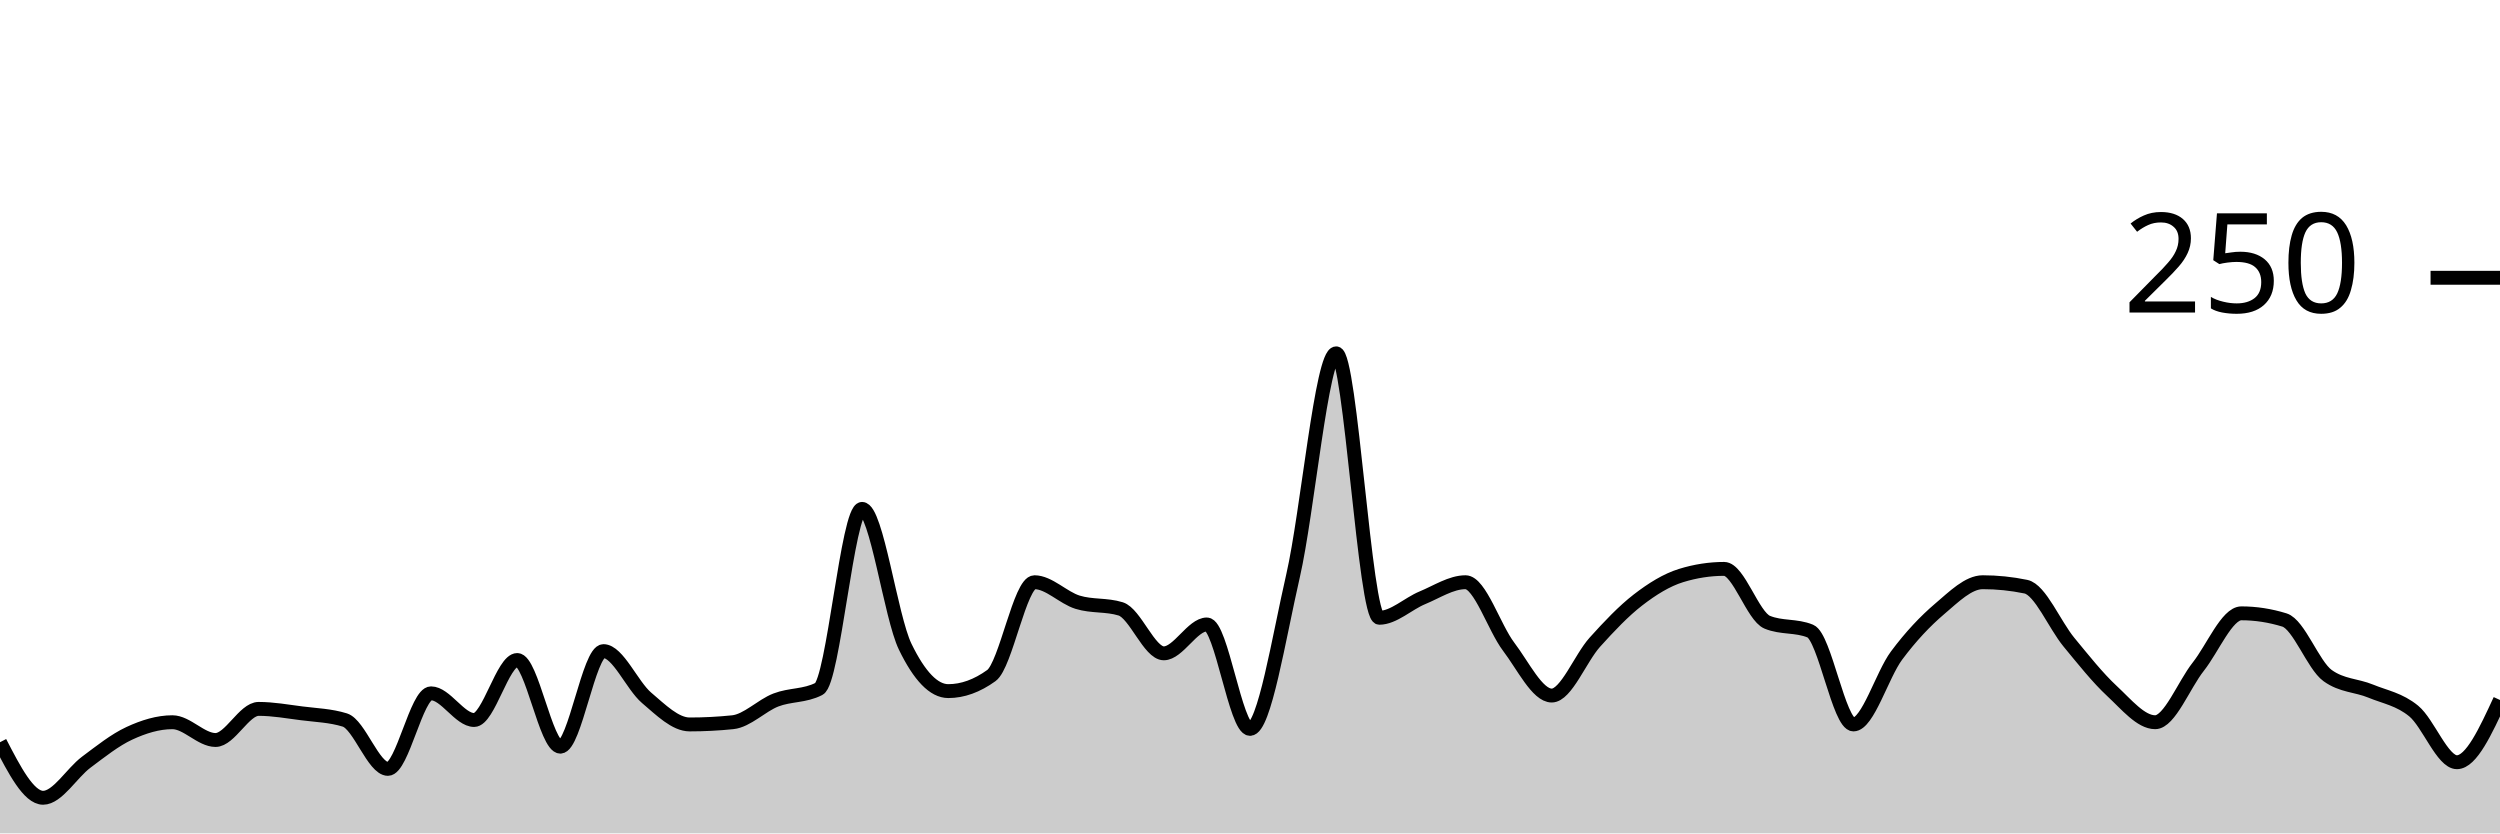
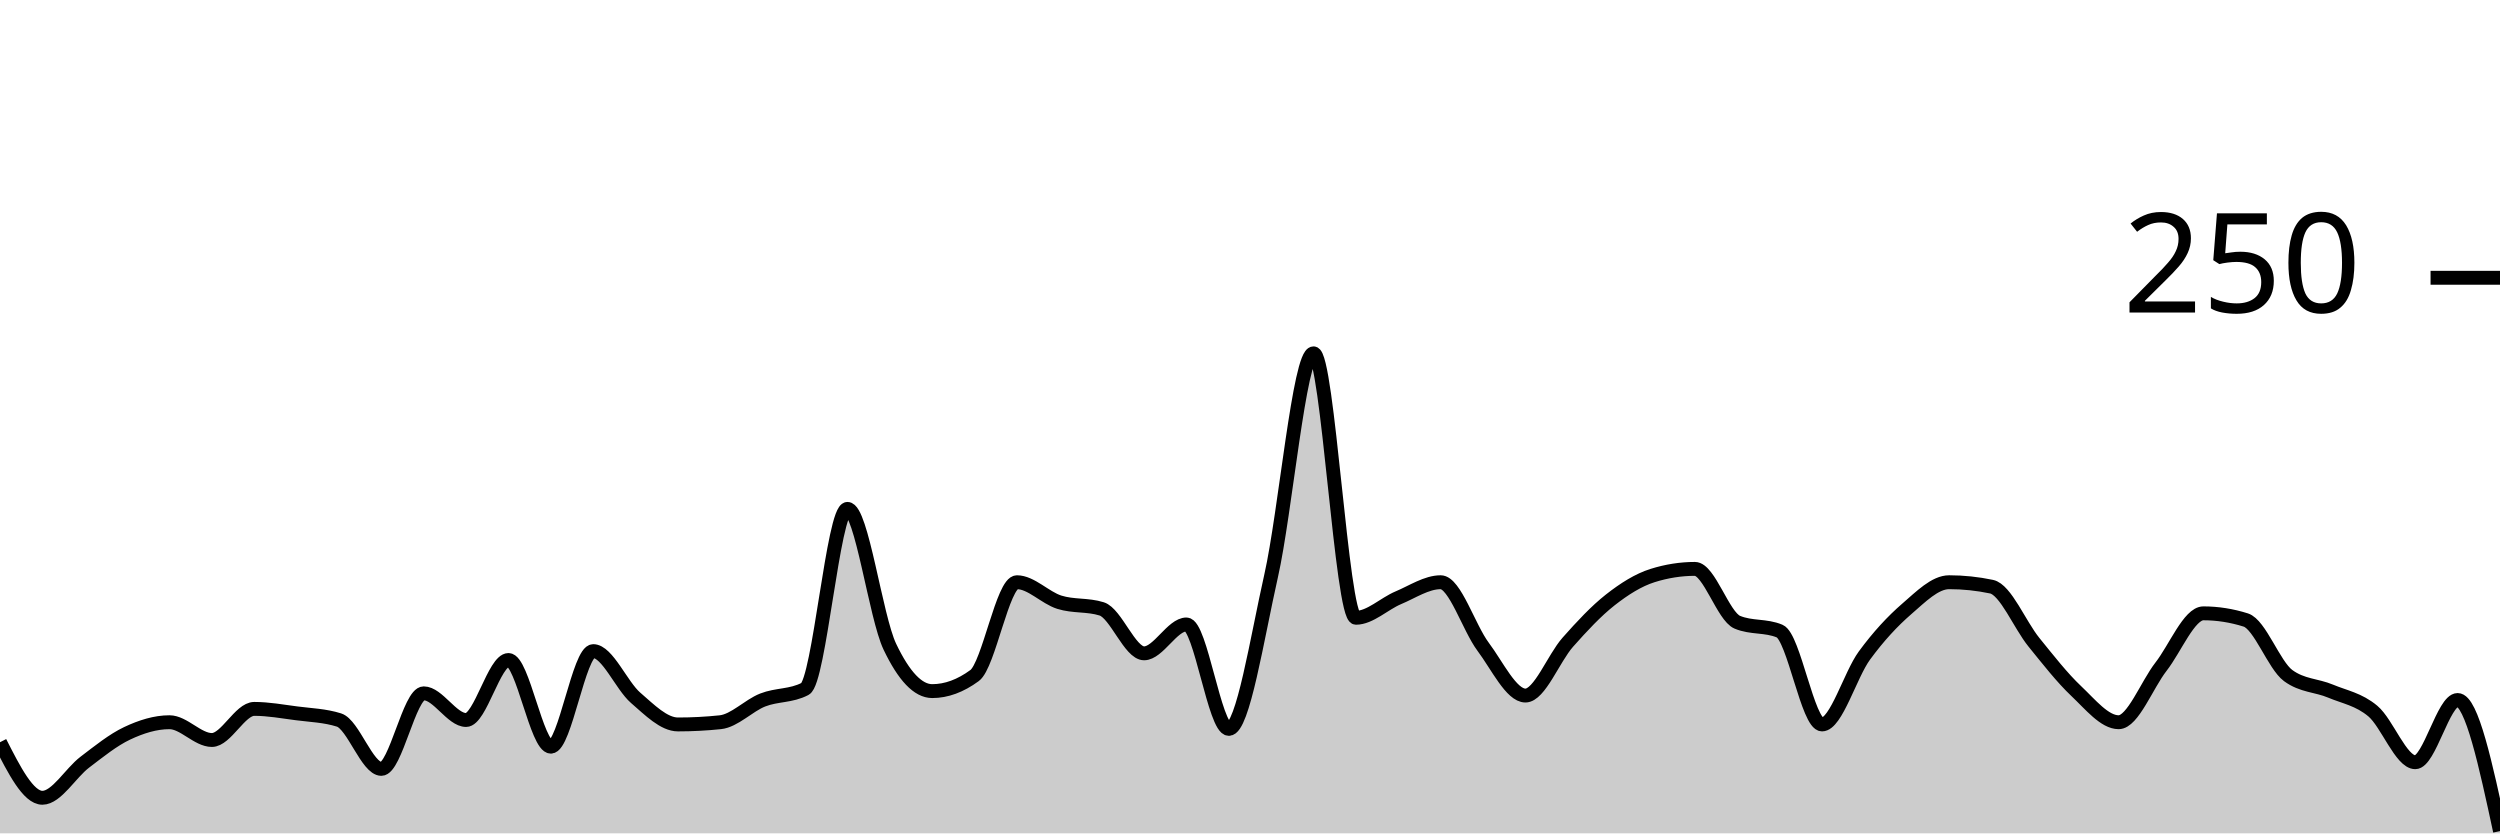
<svg xmlns="http://www.w3.org/2000/svg" viewBox="0 0 180 60">
  <g transform="translate(0,20)">
-     <path class="area" fill="rgba(0, 0, 0, 0.2)" d="M0,33.44C1.034,35.44,2.069,37.44,3.103,37.44C4.138,37.44,5.172,35.653,6.207,34.88C7.241,34.107,8.276,33.28,9.31,32.8C10.345,32.32,11.379,32,12.414,32C13.448,32,14.483,33.28,15.517,33.28C16.552,33.28,17.586,31.04,18.621,31.04C19.655,31.04,20.69,31.227,21.724,31.36C22.759,31.493,23.793,31.52,24.828,31.84C25.862,32.16,26.897,35.36,27.931,35.36C28.966,35.36,30,29.92,31.034,29.92C32.069,29.92,33.103,31.84,34.138,31.84C35.172,31.84,36.207,27.52,37.241,27.52C38.276,27.52,39.31,33.76,40.345,33.76C41.379,33.76,42.414,26.88,43.448,26.88C44.483,26.88,45.517,29.36,46.552,30.24C47.586,31.12,48.621,32.16,49.655,32.16C50.69,32.16,51.724,32.107,52.759,32C53.793,31.893,54.828,30.8,55.862,30.4C56.897,30,57.931,30.133,58.966,29.6C60,29.067,61.034,16.64,62.069,16.64C63.103,16.64,64.138,24.427,65.172,26.56C66.207,28.693,67.241,29.76,68.276,29.76C69.31,29.76,70.345,29.387,71.379,28.64C72.414,27.893,73.448,21.92,74.483,21.92C75.517,21.92,76.552,23.04,77.586,23.36C78.621,23.68,79.655,23.52,80.69,23.84C81.724,24.16,82.759,27.04,83.793,27.04C84.828,27.04,85.862,24.96,86.897,24.96C87.931,24.96,88.966,32.48,90,32.48C91.034,32.48,92.069,25.947,93.103,21.44C94.138,16.933,95.172,5.44,96.207,5.44C97.241,5.44,98.276,24.48,99.31,24.48C100.345,24.48,101.379,23.467,102.414,23.04C103.448,22.613,104.483,21.92,105.517,21.92C106.552,21.92,107.586,25.2,108.621,26.56C109.655,27.92,110.69,30.08,111.724,30.08C112.759,30.08,113.793,27.387,114.828,26.24C115.862,25.093,116.897,24,117.931,23.2C118.966,22.4,120,21.76,121.034,21.44C122.069,21.12,123.103,20.96,124.138,20.96C125.172,20.96,126.207,24.373,127.241,24.8C128.276,25.227,129.31,25.013,130.345,25.44C131.379,25.867,132.414,32.16,133.448,32.16C134.483,32.16,135.517,28.587,136.552,27.2C137.586,25.813,138.621,24.72,139.655,23.84C140.69,22.96,141.724,21.92,142.759,21.92C143.793,21.92,144.828,22.027,145.862,22.24C146.897,22.453,147.931,24.987,148.966,26.24C150,27.493,151.034,28.8,152.069,29.76C153.103,30.72,154.138,32,155.172,32C156.207,32,157.241,29.307,158.276,28C159.31,26.693,160.345,24.16,161.379,24.16C162.414,24.16,163.448,24.32,164.483,24.64C165.517,24.96,166.552,27.893,167.586,28.64C168.621,29.387,169.655,29.333,170.69,29.76C171.724,30.187,172.759,30.347,173.793,31.2C174.828,32.053,175.862,34.88,176.897,34.88C177.931,34.88,178.966,32.64,180,30.4L180,40C178.966,40,177.931,40,176.897,40C175.862,40,174.828,40,173.793,40C172.759,40,171.724,40,170.69,40C169.655,40,168.621,40,167.586,40C166.552,40,165.517,40,164.483,40C163.448,40,162.414,40,161.379,40C160.345,40,159.31,40,158.276,40C157.241,40,156.207,40,155.172,40C154.138,40,153.103,40,152.069,40C151.034,40,150,40,148.966,40C147.931,40,146.897,40,145.862,40C144.828,40,143.793,40,142.759,40C141.724,40,140.69,40,139.655,40C138.621,40,137.586,40,136.552,40C135.517,40,134.483,40,133.448,40C132.414,40,131.379,40,130.345,40C129.31,40,128.276,40,127.241,40C126.207,40,125.172,40,124.138,40C123.103,40,122.069,40,121.034,40C120,40,118.966,40,117.931,40C116.897,40,115.862,40,114.828,40C113.793,40,112.759,40,111.724,40C110.69,40,109.655,40,108.621,40C107.586,40,106.552,40,105.517,40C104.483,40,103.448,40,102.414,40C101.379,40,100.345,40,99.31,40C98.276,40,97.241,40,96.207,40C95.172,40,94.138,40,93.103,40C92.069,40,91.034,40,90,40C88.966,40,87.931,40,86.897,40C85.862,40,84.828,40,83.793,40C82.759,40,81.724,40,80.69,40C79.655,40,78.621,40,77.586,40C76.552,40,75.517,40,74.483,40C73.448,40,72.414,40,71.379,40C70.345,40,69.31,40,68.276,40C67.241,40,66.207,40,65.172,40C64.138,40,63.103,40,62.069,40C61.034,40,60,40,58.966,40C57.931,40,56.897,40,55.862,40C54.828,40,53.793,40,52.759,40C51.724,40,50.69,40,49.655,40C48.621,40,47.586,40,46.552,40C45.517,40,44.483,40,43.448,40C42.414,40,41.379,40,40.345,40C39.31,40,38.276,40,37.241,40C36.207,40,35.172,40,34.138,40C33.103,40,32.069,40,31.034,40C30,40,28.966,40,27.931,40C26.897,40,25.862,40,24.828,40C23.793,40,22.759,40,21.724,40C20.69,40,19.655,40,18.621,40C17.586,40,16.552,40,15.517,40C14.483,40,13.448,40,12.414,40C11.379,40,10.345,40,9.31,40C8.276,40,7.241,40,6.207,40C5.172,40,4.138,40,3.103,40C2.069,40,1.034,40,0,40Z" />
-     <path class="line" stroke="black" fill="none" d="M0,33.44C1.034,35.44,2.069,37.44,3.103,37.44C4.138,37.44,5.172,35.653,6.207,34.88C7.241,34.107,8.276,33.28,9.31,32.8C10.345,32.32,11.379,32,12.414,32C13.448,32,14.483,33.28,15.517,33.28C16.552,33.28,17.586,31.04,18.621,31.04C19.655,31.04,20.69,31.227,21.724,31.36C22.759,31.493,23.793,31.52,24.828,31.84C25.862,32.16,26.897,35.36,27.931,35.36C28.966,35.36,30,29.92,31.034,29.92C32.069,29.92,33.103,31.84,34.138,31.84C35.172,31.84,36.207,27.52,37.241,27.52C38.276,27.52,39.31,33.76,40.345,33.76C41.379,33.76,42.414,26.88,43.448,26.88C44.483,26.88,45.517,29.36,46.552,30.24C47.586,31.12,48.621,32.16,49.655,32.16C50.69,32.16,51.724,32.107,52.759,32C53.793,31.893,54.828,30.8,55.862,30.4C56.897,30,57.931,30.133,58.966,29.6C60,29.067,61.034,16.64,62.069,16.64C63.103,16.64,64.138,24.427,65.172,26.56C66.207,28.693,67.241,29.76,68.276,29.76C69.31,29.76,70.345,29.387,71.379,28.64C72.414,27.893,73.448,21.92,74.483,21.92C75.517,21.92,76.552,23.04,77.586,23.36C78.621,23.68,79.655,23.52,80.69,23.84C81.724,24.16,82.759,27.04,83.793,27.04C84.828,27.04,85.862,24.96,86.897,24.96C87.931,24.96,88.966,32.48,90,32.48C91.034,32.48,92.069,25.947,93.103,21.44C94.138,16.933,95.172,5.44,96.207,5.44C97.241,5.44,98.276,24.48,99.31,24.48C100.345,24.48,101.379,23.467,102.414,23.04C103.448,22.613,104.483,21.92,105.517,21.92C106.552,21.92,107.586,25.2,108.621,26.56C109.655,27.92,110.69,30.08,111.724,30.08C112.759,30.08,113.793,27.387,114.828,26.24C115.862,25.093,116.897,24,117.931,23.2C118.966,22.4,120,21.76,121.034,21.44C122.069,21.12,123.103,20.96,124.138,20.96C125.172,20.96,126.207,24.373,127.241,24.8C128.276,25.227,129.31,25.013,130.345,25.44C131.379,25.867,132.414,32.16,133.448,32.16C134.483,32.16,135.517,28.587,136.552,27.2C137.586,25.813,138.621,24.72,139.655,23.84C140.69,22.96,141.724,21.92,142.759,21.92C143.793,21.92,144.828,22.027,145.862,22.24C146.897,22.453,147.931,24.987,148.966,26.24C150,27.493,151.034,28.8,152.069,29.76C153.103,30.72,154.138,32,155.172,32C156.207,32,157.241,29.307,158.276,28C159.31,26.693,160.345,24.16,161.379,24.16C162.414,24.16,163.448,24.32,164.483,24.64C165.517,24.96,166.552,27.893,167.586,28.64C168.621,29.387,169.655,29.333,170.69,29.76C171.724,30.187,172.759,30.347,173.793,31.2C174.828,32.053,175.862,34.88,176.897,34.88C177.931,34.88,178.966,32.64,180,30.4" />
+     <path class="area" fill="rgba(0, 0, 0, 0.2)" d="M0,33.44C1.017,35.44,2.034,37.44,3.051,37.44C4.068,37.44,5.085,35.653,6.102,34.88C7.119,34.107,8.136,33.28,9.153,32.8C10.169,32.32,11.186,32,12.203,32C13.22,32,14.237,33.28,15.254,33.28C16.271,33.28,17.288,31.04,18.305,31.04C19.322,31.04,20.339,31.227,21.356,31.36C22.373,31.493,23.39,31.52,24.407,31.84C25.424,32.16,26.441,35.36,27.458,35.36C28.475,35.36,29.492,29.92,30.508,29.92C31.525,29.92,32.542,31.84,33.559,31.84C34.576,31.84,35.593,27.52,36.61,27.52C37.627,27.52,38.644,33.76,39.661,33.76C40.678,33.76,41.695,26.88,42.712,26.88C43.729,26.88,44.746,29.36,45.763,30.24C46.78,31.12,47.797,32.16,48.814,32.16C49.831,32.16,50.847,32.107,51.864,32C52.881,31.893,53.898,30.8,54.915,30.4C55.932,30,56.949,30.133,57.966,29.6C58.983,29.067,60,16.64,61.017,16.64C62.034,16.64,63.051,24.427,64.068,26.56C65.085,28.693,66.102,29.76,67.119,29.76C68.136,29.76,69.153,29.387,70.169,28.64C71.186,27.893,72.203,21.92,73.22,21.92C74.237,21.92,75.254,23.04,76.271,23.36C77.288,23.68,78.305,23.52,79.322,23.84C80.339,24.16,81.356,27.04,82.373,27.04C83.39,27.04,84.407,24.96,85.424,24.96C86.441,24.96,87.458,32.48,88.475,32.48C89.492,32.48,90.508,25.947,91.525,21.44C92.542,16.933,93.559,5.44,94.576,5.44C95.593,5.44,96.61,24.48,97.627,24.48C98.644,24.48,99.661,23.467,100.678,23.04C101.695,22.613,102.712,21.92,103.729,21.92C104.746,21.92,105.763,25.2,106.78,26.56C107.797,27.92,108.814,30.08,109.831,30.08C110.847,30.08,111.864,27.387,112.881,26.24C113.898,25.093,114.915,24,115.932,23.2C116.949,22.4,117.966,21.76,118.983,21.44C120,21.12,121.017,20.96,122.034,20.96C123.051,20.96,124.068,24.373,125.085,24.8C126.102,25.227,127.119,25.013,128.136,25.44C129.153,25.867,130.169,32.16,131.186,32.16C132.203,32.16,133.22,28.587,134.237,27.2C135.254,25.813,136.271,24.72,137.288,23.84C138.305,22.96,139.322,21.92,140.339,21.92C141.356,21.92,142.373,22.027,143.39,22.24C144.407,22.453,145.424,24.987,146.441,26.24C147.458,27.493,148.475,28.8,149.492,29.76C150.508,30.72,151.525,32,152.542,32C153.559,32,154.576,29.307,155.593,28C156.61,26.693,157.627,24.16,158.644,24.16C159.661,24.16,160.678,24.32,161.695,24.64C162.712,24.96,163.729,27.893,164.746,28.64C165.763,29.387,166.78,29.333,167.797,29.76C168.814,30.187,169.831,30.347,170.847,31.2C171.864,32.053,172.881,34.88,173.898,34.88C174.915,34.88,175.932,30.4,176.949,30.4C177.966,30.4,178.983,35.12,180,39.84L180,40C178.983,40,177.966,40,176.949,40C175.932,40,174.915,40,173.898,40C172.881,40,171.864,40,170.847,40C169.831,40,168.814,40,167.797,40C166.78,40,165.763,40,164.746,40C163.729,40,162.712,40,161.695,40C160.678,40,159.661,40,158.644,40C157.627,40,156.61,40,155.593,40C154.576,40,153.559,40,152.542,40C151.525,40,150.508,40,149.492,40C148.475,40,147.458,40,146.441,40C145.424,40,144.407,40,143.39,40C142.373,40,141.356,40,140.339,40C139.322,40,138.305,40,137.288,40C136.271,40,135.254,40,134.237,40C133.22,40,132.203,40,131.186,40C130.169,40,129.153,40,128.136,40C127.119,40,126.102,40,125.085,40C124.068,40,123.051,40,122.034,40C121.017,40,120,40,118.983,40C117.966,40,116.949,40,115.932,40C114.915,40,113.898,40,112.881,40C111.864,40,110.847,40,109.831,40C108.814,40,107.797,40,106.78,40C105.763,40,104.746,40,103.729,40C102.712,40,101.695,40,100.678,40C99.661,40,98.644,40,97.627,40C96.61,40,95.593,40,94.576,40C93.559,40,92.542,40,91.525,40C90.508,40,89.492,40,88.475,40C87.458,40,86.441,40,85.424,40C84.407,40,83.39,40,82.373,40C81.356,40,80.339,40,79.322,40C78.305,40,77.288,40,76.271,40C75.254,40,74.237,40,73.22,40C72.203,40,71.186,40,70.169,40C69.153,40,68.136,40,67.119,40C66.102,40,65.085,40,64.068,40C63.051,40,62.034,40,61.017,40C60,40,58.983,40,57.966,40C56.949,40,55.932,40,54.915,40C53.898,40,52.881,40,51.864,40C50.847,40,49.831,40,48.814,40C47.797,40,46.78,40,45.763,40C44.746,40,43.729,40,42.712,40C41.695,40,40.678,40,39.661,40C38.644,40,37.627,40,36.61,40C35.593,40,34.576,40,33.559,40C32.542,40,31.525,40,30.508,40C29.492,40,28.475,40,27.458,40C26.441,40,25.424,40,24.407,40C23.39,40,22.373,40,21.356,40C20.339,40,19.322,40,18.305,40C17.288,40,16.271,40,15.254,40C14.237,40,13.22,40,12.203,40C11.186,40,10.169,40,9.153,40C8.136,40,7.119,40,6.102,40C5.085,40,4.068,40,3.051,40C2.034,40,1.017,40,0,40Z" />
+     <path class="line" stroke="black" fill="none" d="M0,33.44C1.017,35.44,2.034,37.44,3.051,37.44C4.068,37.44,5.085,35.653,6.102,34.88C7.119,34.107,8.136,33.28,9.153,32.8C10.169,32.32,11.186,32,12.203,32C13.22,32,14.237,33.28,15.254,33.28C16.271,33.28,17.288,31.04,18.305,31.04C19.322,31.04,20.339,31.227,21.356,31.36C22.373,31.493,23.39,31.52,24.407,31.84C25.424,32.16,26.441,35.36,27.458,35.36C28.475,35.36,29.492,29.92,30.508,29.92C31.525,29.92,32.542,31.84,33.559,31.84C34.576,31.84,35.593,27.52,36.61,27.52C37.627,27.52,38.644,33.76,39.661,33.76C40.678,33.76,41.695,26.88,42.712,26.88C43.729,26.88,44.746,29.36,45.763,30.24C46.78,31.12,47.797,32.16,48.814,32.16C49.831,32.16,50.847,32.107,51.864,32C52.881,31.893,53.898,30.8,54.915,30.4C55.932,30,56.949,30.133,57.966,29.6C58.983,29.067,60,16.64,61.017,16.64C62.034,16.64,63.051,24.427,64.068,26.56C65.085,28.693,66.102,29.76,67.119,29.76C68.136,29.76,69.153,29.387,70.169,28.64C71.186,27.893,72.203,21.92,73.22,21.92C74.237,21.92,75.254,23.04,76.271,23.36C77.288,23.68,78.305,23.52,79.322,23.84C80.339,24.16,81.356,27.04,82.373,27.04C83.39,27.04,84.407,24.96,85.424,24.96C86.441,24.96,87.458,32.48,88.475,32.48C89.492,32.48,90.508,25.947,91.525,21.44C92.542,16.933,93.559,5.44,94.576,5.44C95.593,5.44,96.61,24.48,97.627,24.48C98.644,24.48,99.661,23.467,100.678,23.04C101.695,22.613,102.712,21.92,103.729,21.92C104.746,21.92,105.763,25.2,106.78,26.56C107.797,27.92,108.814,30.08,109.831,30.08C110.847,30.08,111.864,27.387,112.881,26.24C113.898,25.093,114.915,24,115.932,23.2C116.949,22.4,117.966,21.76,118.983,21.44C120,21.12,121.017,20.96,122.034,20.96C123.051,20.96,124.068,24.373,125.085,24.8C126.102,25.227,127.119,25.013,128.136,25.44C129.153,25.867,130.169,32.16,131.186,32.16C132.203,32.16,133.22,28.587,134.237,27.2C135.254,25.813,136.271,24.72,137.288,23.84C138.305,22.96,139.322,21.92,140.339,21.92C141.356,21.92,142.373,22.027,143.39,22.24C144.407,22.453,145.424,24.987,146.441,26.24C147.458,27.493,148.475,28.8,149.492,29.76C150.508,30.72,151.525,32,152.542,32C153.559,32,154.576,29.307,155.593,28C156.61,26.693,157.627,24.16,158.644,24.16C159.661,24.16,160.678,24.32,161.695,24.64C162.712,24.96,163.729,27.893,164.746,28.64C165.763,29.387,166.78,29.333,167.797,29.76C168.814,30.187,169.831,30.347,170.847,31.2C171.864,32.053,172.881,34.88,173.898,34.88C174.915,34.88,175.932,30.4,176.949,30.4C177.966,30.4,178.983,35.12,180,39.84" />
    <path class="axis-ceiling" stroke-width="1" stroke="black" fill="none" d="M175,0L180,0" />
    <text class="axis-ceiling-label" font-family="sans-serif" text-anchor="end" font-size="10px" x="170" y="2.5">250</text>
  </g>
</svg>
